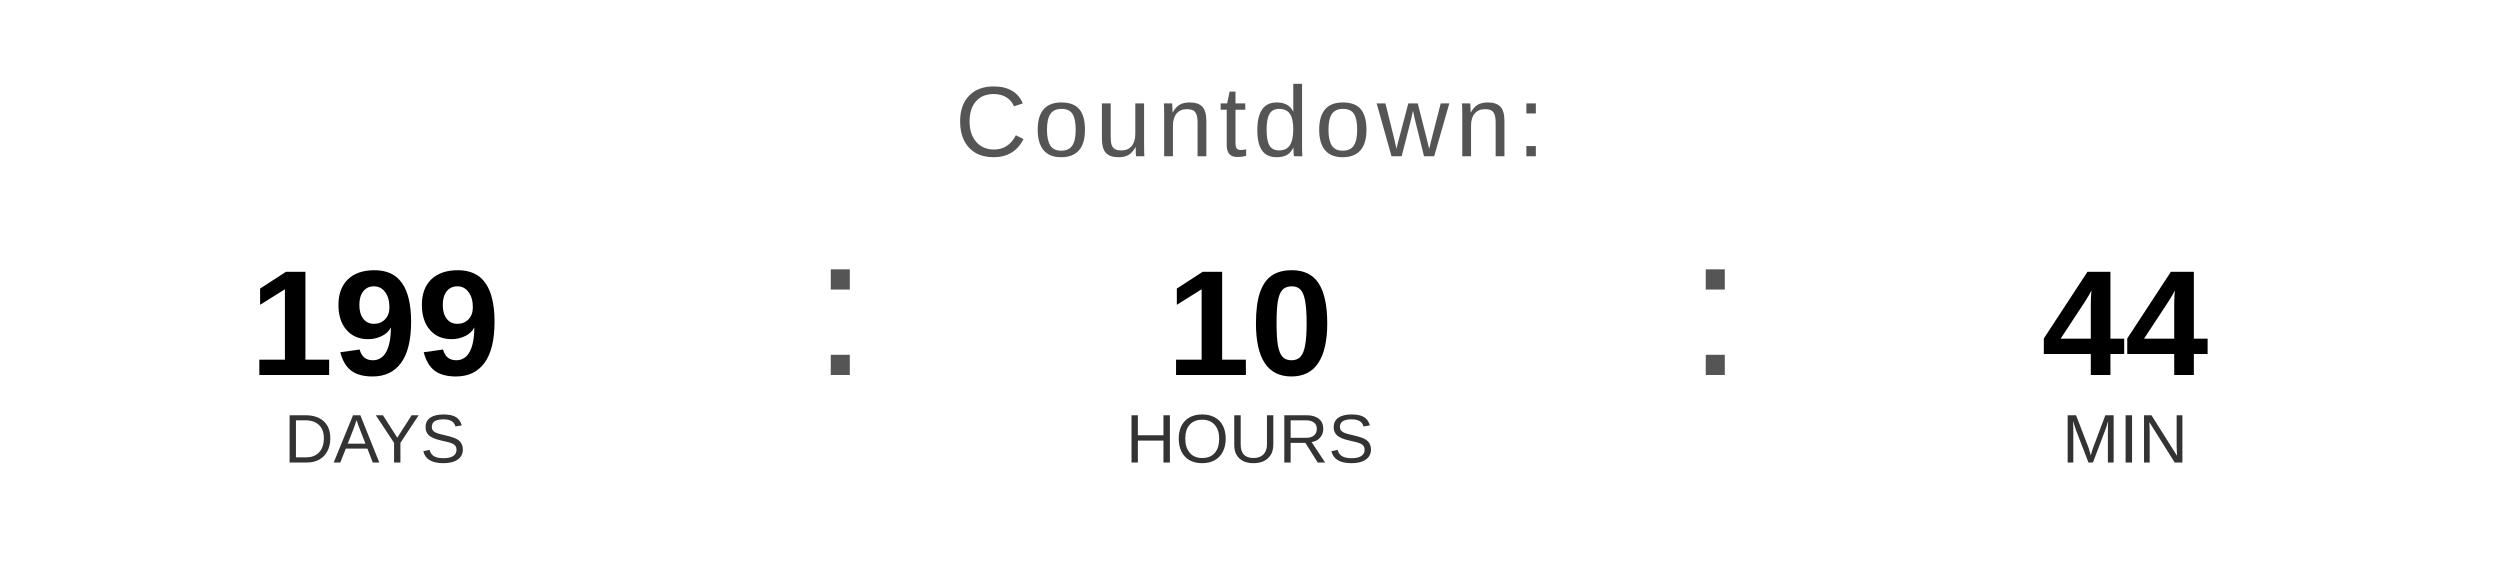
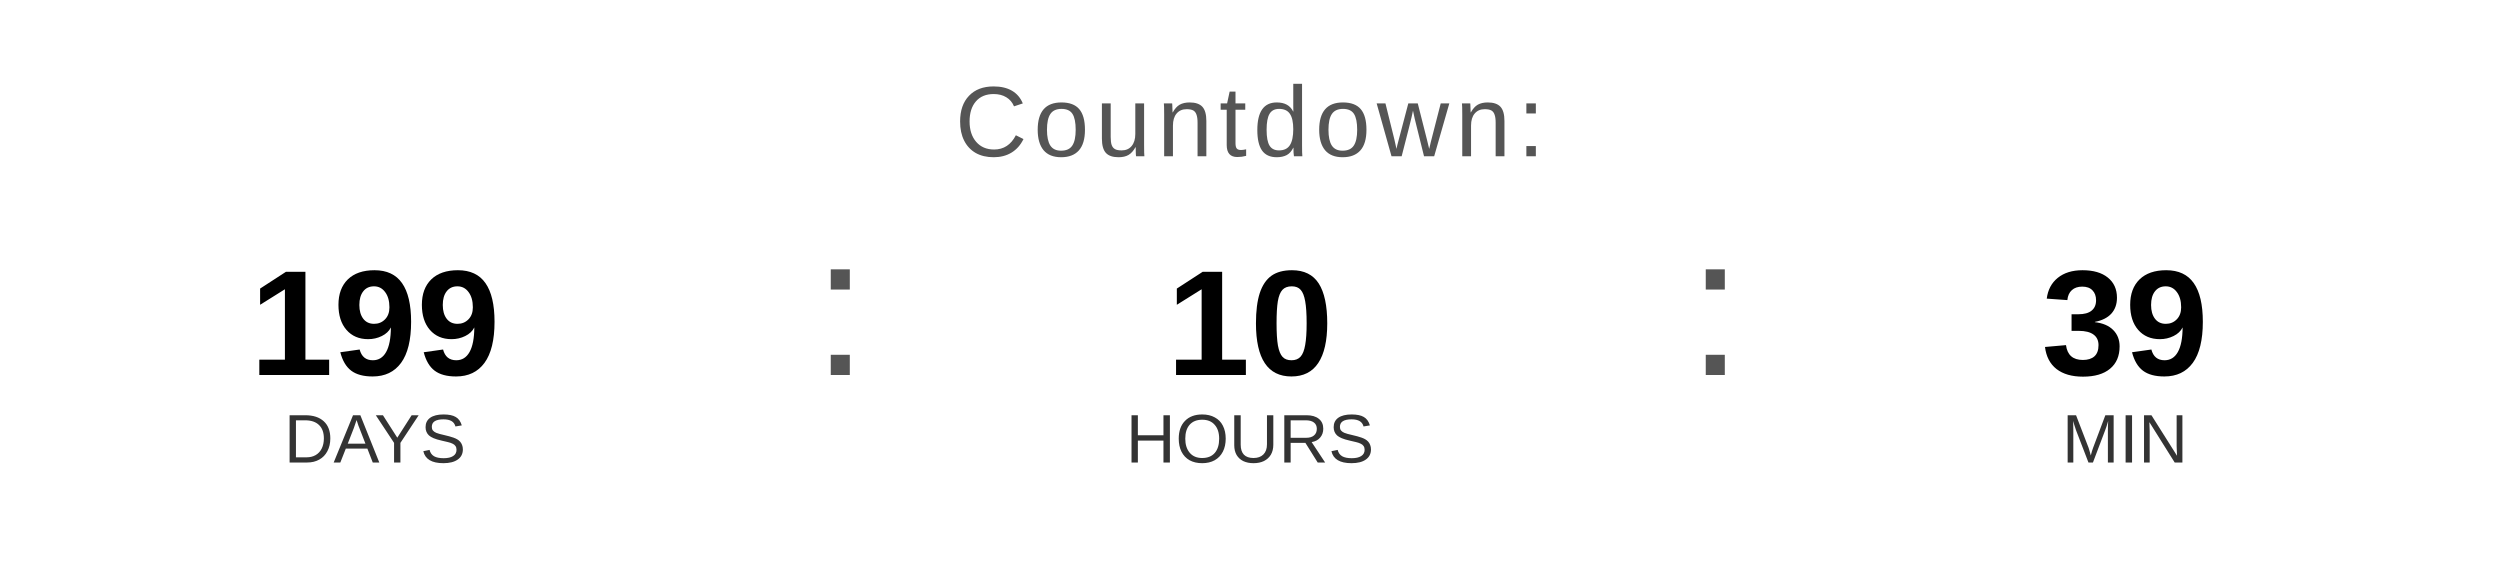
<svg xmlns="http://www.w3.org/2000/svg" width="400" height="90" viewBox="0 0 400 90">
  <text x="200" y="25" font-family="Arial, Helvetica, sans-serif" font-size="16" fill="#555555" text-anchor="middle" letter-spacing="1">
    Countdown:
  </text>
  <text x="60" y="60" font-family="Arial, Helvetica, sans-serif" font-size="24" font-weight="bold" fill="#000000" text-anchor="middle">199</text>
  <text x="60" y="74" font-family="Arial, Helvetica, sans-serif" font-size="11" fill="#333333" text-anchor="middle">DAYS</text>
  <text x="130" y="60" font-family="Arial, sans-serif" font-size="32" fill="#555555">:</text>
  <text x="200" y="60" font-family="Arial, Helvetica, sans-serif" font-size="24" font-weight="bold" fill="#000000" text-anchor="middle">10</text>
  <text x="200" y="74" font-family="Arial, Helvetica, sans-serif" font-size="11" fill="#333333" text-anchor="middle">HOURS</text>
  <text x="270" y="60" font-family="Arial, sans-serif" font-size="32" fill="#555555">:</text>
-   <text x="340" y="60" font-family="Arial, Helvetica, sans-serif" font-size="24" font-weight="bold" fill="#000000" text-anchor="middle">44</text>
+   <text x="340" y="60" font-family="Arial, Helvetica, sans-serif" font-size="24" font-weight="bold" fill="#000000" text-anchor="middle">39</text>
  <text x="340" y="74" font-family="Arial, Helvetica, sans-serif" font-size="11" fill="#333333" text-anchor="middle">MIN</text>
</svg>
